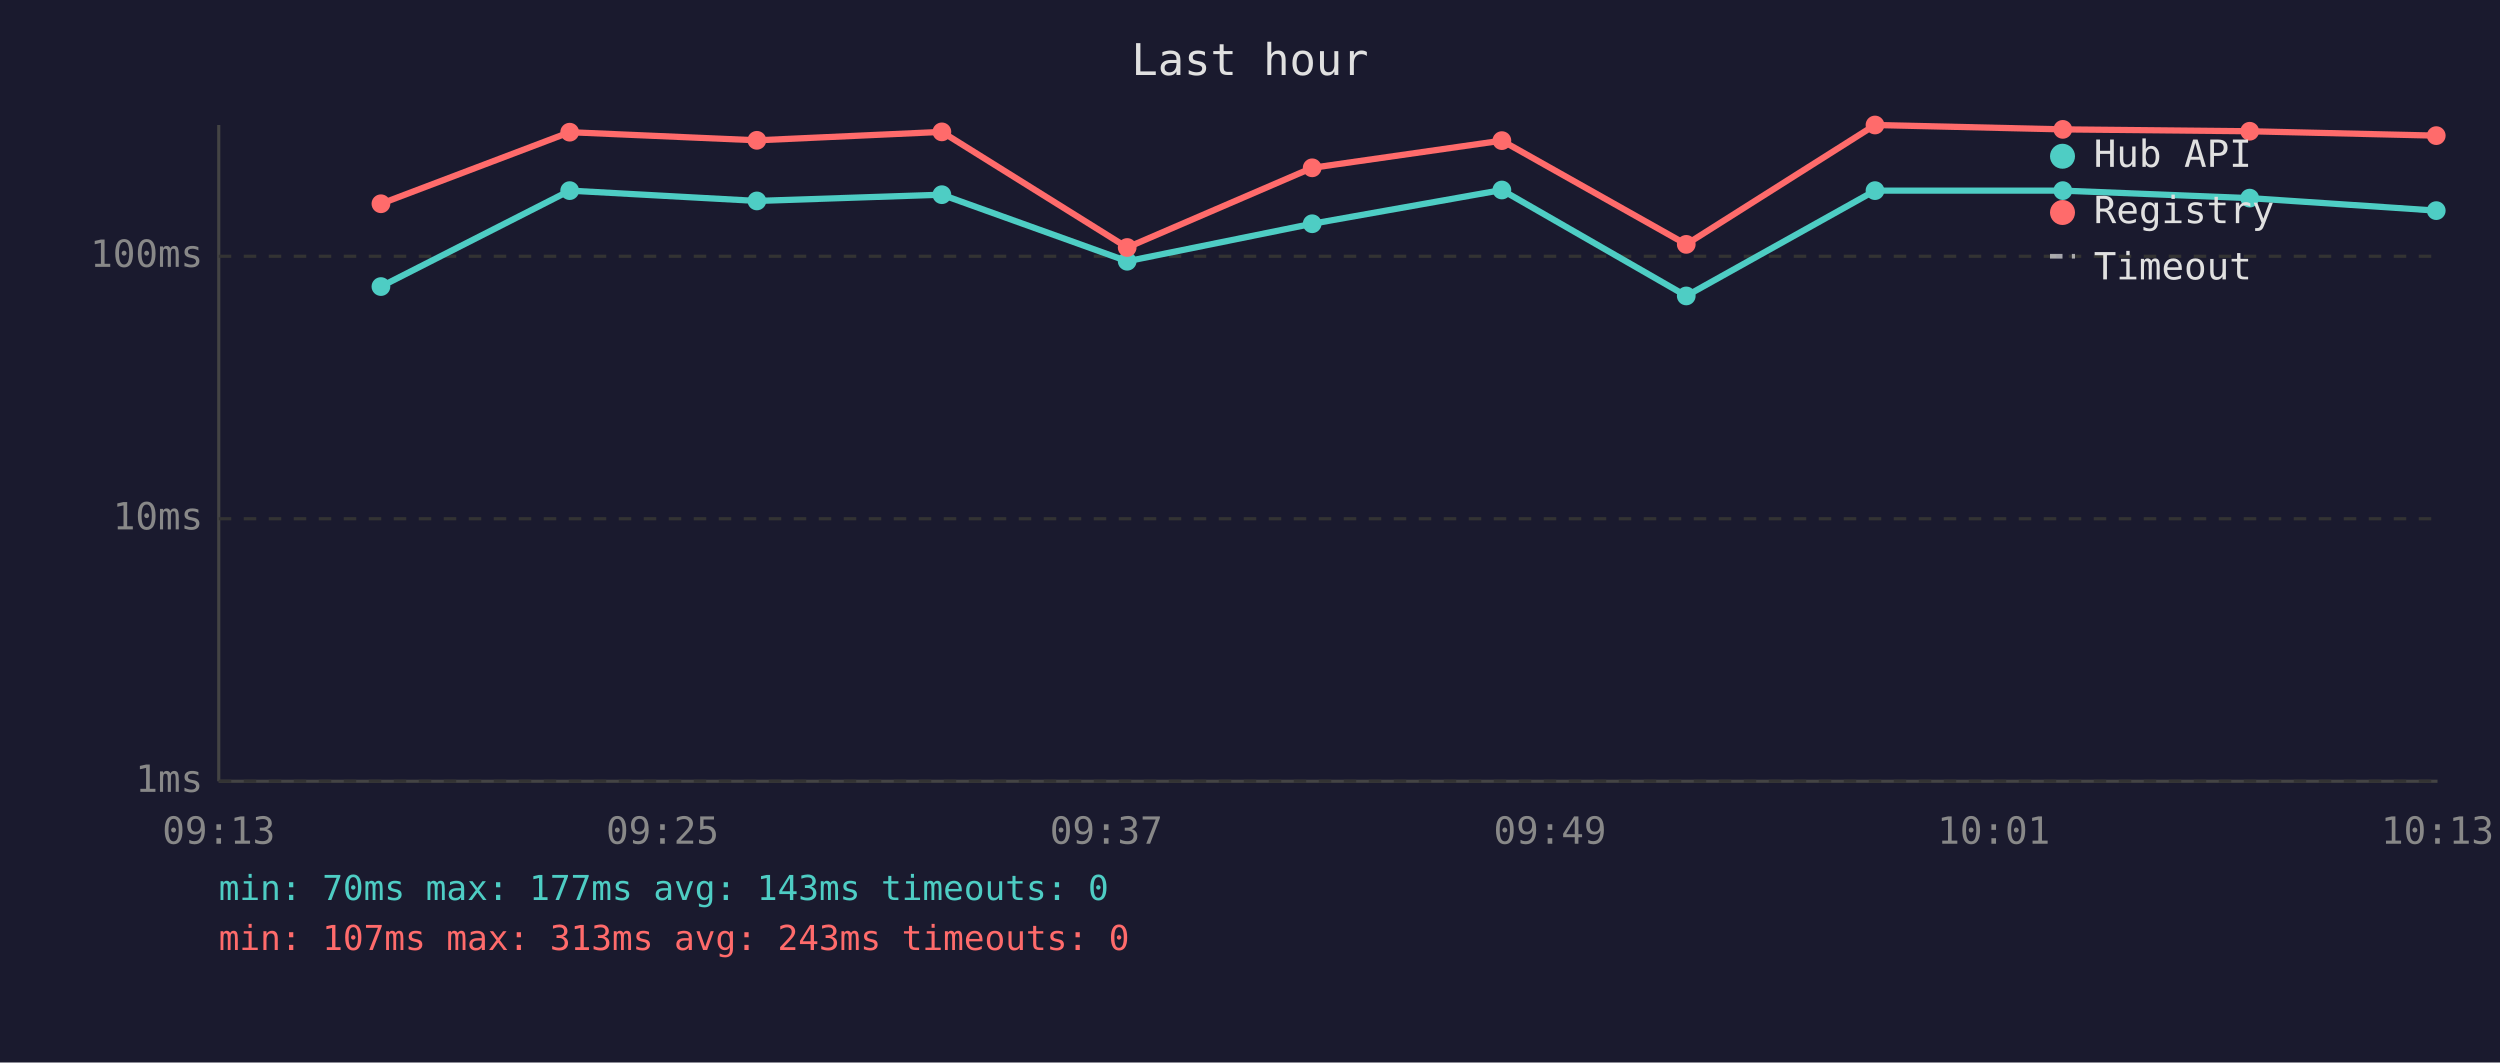
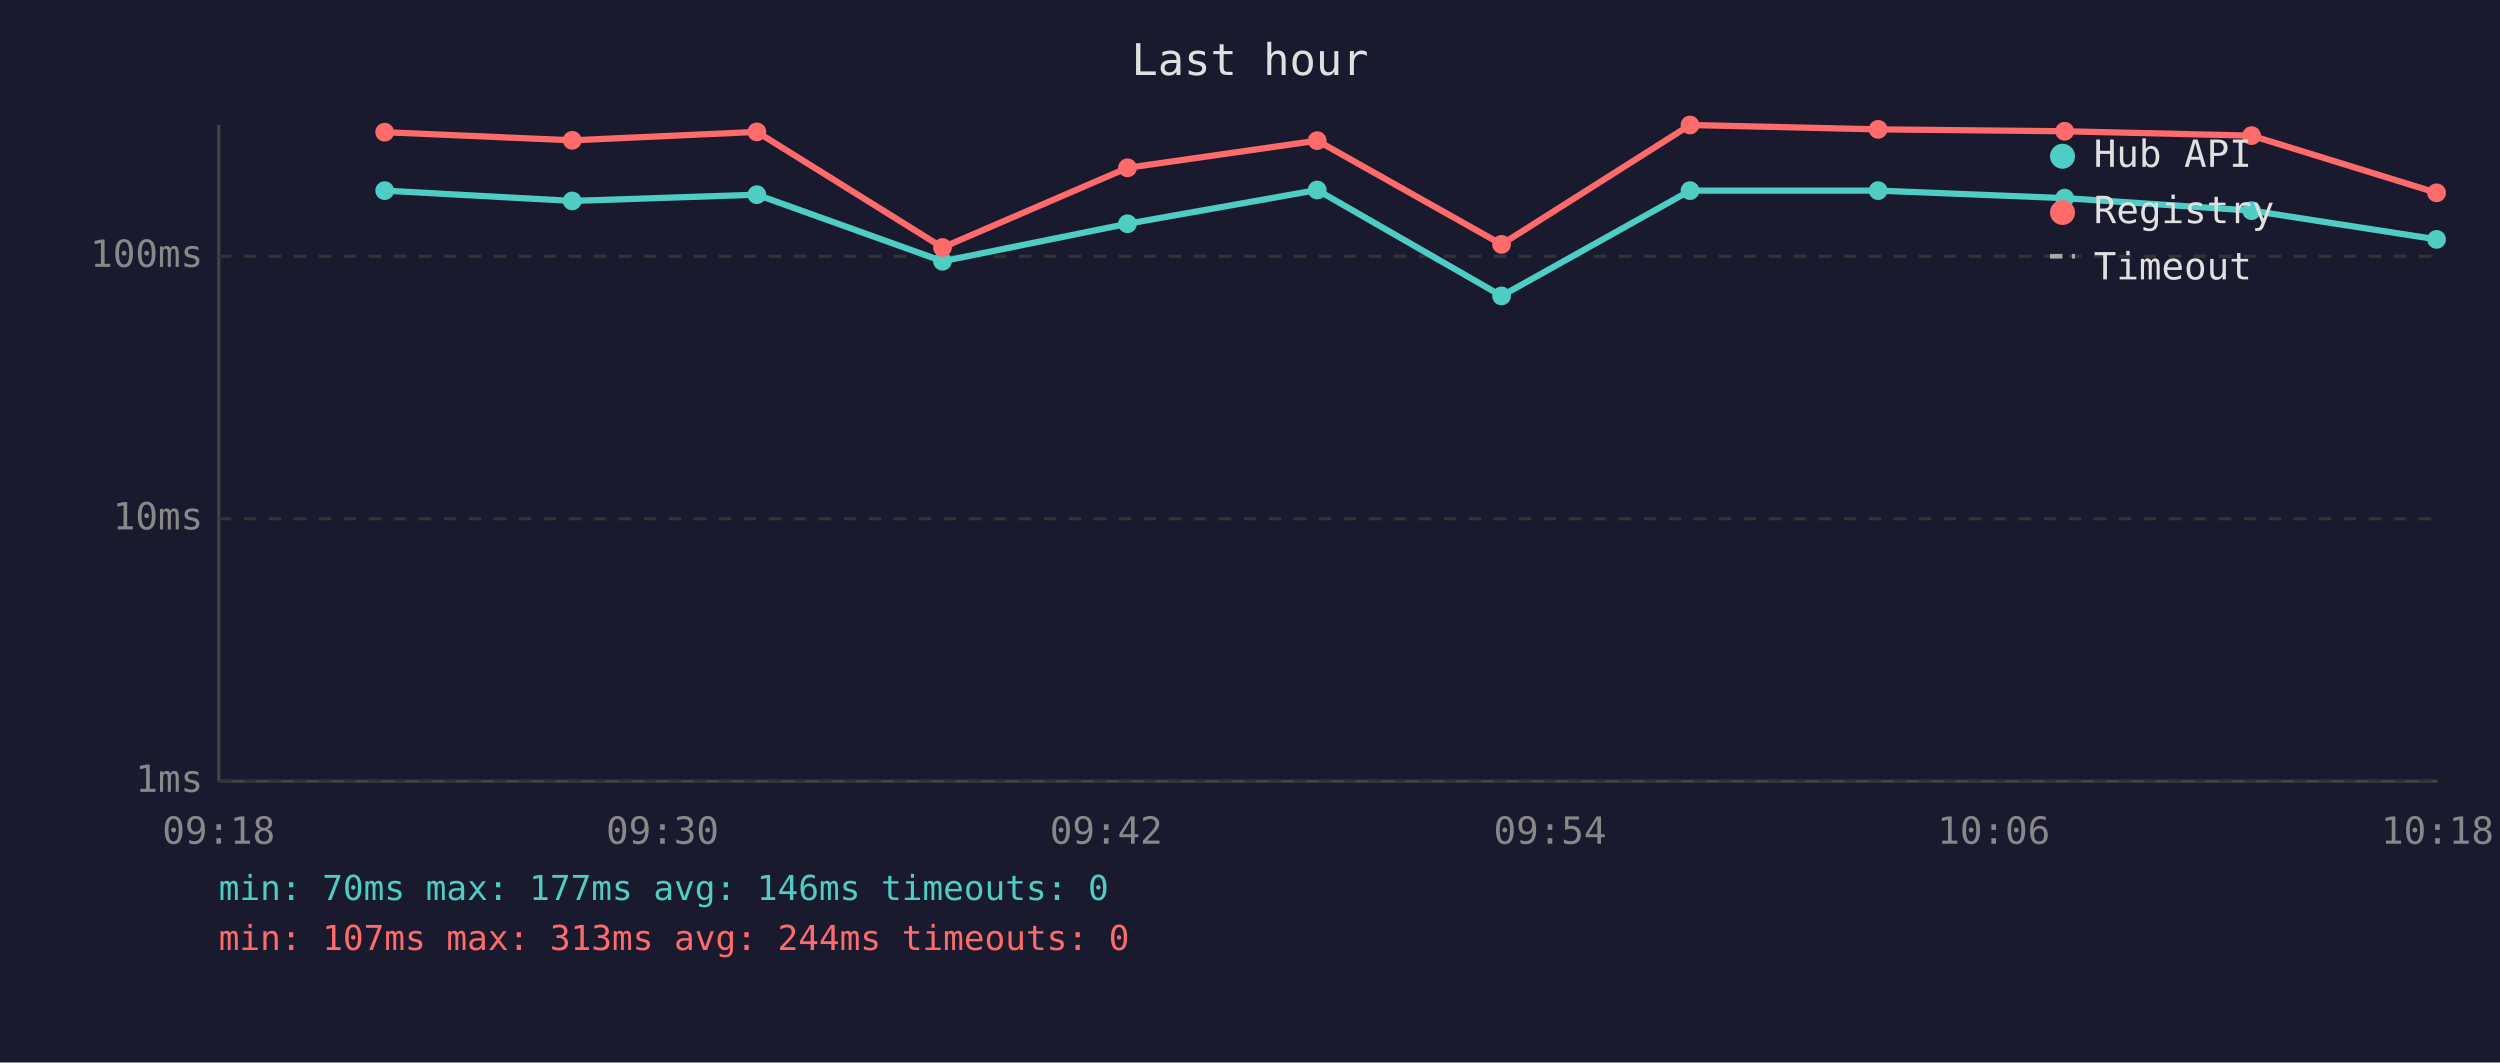
<svg xmlns="http://www.w3.org/2000/svg" viewBox="0 0 800 340" font-family="monospace" font-size="12">
  <rect width="800" height="340" fill="#1a1a2e" />
  <text x="400" y="24" fill="#e0e0e0" font-size="14" text-anchor="middle">Last hour</text>
  <line x1="70" y1="40" x2="70" y2="250" stroke="#444" stroke-width="1" />
  <line x1="70" y1="250" x2="780" y2="250" stroke="#444" stroke-width="1" />
  <line x1="70" y1="250" x2="780" y2="250" stroke="#333" stroke-width="1" stroke-dasharray="4" />
  <text x="65" y="250" fill="#888" text-anchor="end" dominant-baseline="middle">1ms</text>
  <line x1="70" y1="166" x2="780" y2="166" stroke="#333" stroke-width="1" stroke-dasharray="4" />
  <text x="65" y="166" fill="#888" text-anchor="end" dominant-baseline="middle">10ms</text>
  <line x1="70" y1="82" x2="780" y2="82" stroke="#333" stroke-width="1" stroke-dasharray="4" />
  <text x="65" y="82" fill="#888" text-anchor="end" dominant-baseline="middle">100ms</text>
-   <text x="70" y="270" fill="#888" text-anchor="middle">09:13</text>
-   <text x="212" y="270" fill="#888" text-anchor="middle">09:25</text>
-   <text x="354" y="270" fill="#888" text-anchor="middle">09:37</text>
-   <text x="496" y="270" fill="#888" text-anchor="middle">09:49</text>
-   <text x="638" y="270" fill="#888" text-anchor="middle">10:01</text>
-   <text x="780" y="270" fill="#888" text-anchor="middle">10:13</text>
-   <polyline points="121.9,91.7 182.3,61.0 242.2,64.3 301.4,62.3 360.7,83.6 419.9,71.6 480.6,60.8 539.6,94.7 600.0,61.0 660.1,61.0 719.9,63.4 779.6,67.4" fill="none" stroke="#4ecdc4" stroke-width="2" opacity="1" />
-   <circle cx="121.9" cy="91.7" r="3" fill="#4ecdc4" />
-   <circle cx="182.3" cy="61.0" r="3" fill="#4ecdc4" />
-   <circle cx="242.2" cy="64.3" r="3" fill="#4ecdc4" />
-   <circle cx="301.4" cy="62.3" r="3" fill="#4ecdc4" />
-   <circle cx="360.7" cy="83.6" r="3" fill="#4ecdc4" />
-   <circle cx="419.9" cy="71.6" r="3" fill="#4ecdc4" />
-   <circle cx="480.6" cy="60.8" r="3" fill="#4ecdc4" />
-   <circle cx="539.6" cy="94.7" r="3" fill="#4ecdc4" />
-   <circle cx="600.0" cy="61.0" r="3" fill="#4ecdc4" />
-   <circle cx="660.1" cy="61.0" r="3" fill="#4ecdc4" />
-   <circle cx="719.9" cy="63.4" r="3" fill="#4ecdc4" />
-   <circle cx="779.6" cy="67.4" r="3" fill="#4ecdc4" />
-   <polyline points="121.9,65.2 182.3,42.3 242.2,44.9 301.4,42.2 360.7,79.2 419.9,53.7 480.6,45.0 539.6,78.2 600.0,40.0 660.1,41.4 719.9,42.0 779.6,43.4" fill="none" stroke="#ff6b6b" stroke-width="2" opacity="1" />
-   <circle cx="121.9" cy="65.2" r="3" fill="#ff6b6b" />
-   <circle cx="182.3" cy="42.3" r="3" fill="#ff6b6b" />
-   <circle cx="242.2" cy="44.9" r="3" fill="#ff6b6b" />
-   <circle cx="301.4" cy="42.2" r="3" fill="#ff6b6b" />
-   <circle cx="360.7" cy="79.2" r="3" fill="#ff6b6b" />
-   <circle cx="419.9" cy="53.7" r="3" fill="#ff6b6b" />
-   <circle cx="480.6" cy="45.0" r="3" fill="#ff6b6b" />
-   <circle cx="539.6" cy="78.2" r="3" fill="#ff6b6b" />
-   <circle cx="600.0" cy="40.0" r="3" fill="#ff6b6b" />
-   <circle cx="660.1" cy="41.4" r="3" fill="#ff6b6b" />
-   <circle cx="719.9" cy="42.0" r="3" fill="#ff6b6b" />
-   <circle cx="779.6" cy="43.4" r="3" fill="#ff6b6b" />
+   <text x="70" y="270" fill="#888" text-anchor="middle">09:18</text>
+   <text x="212" y="270" fill="#888" text-anchor="middle">09:30</text>
+   <text x="354" y="270" fill="#888" text-anchor="middle">09:42</text>
+   <text x="496" y="270" fill="#888" text-anchor="middle">09:54</text>
+   <text x="638" y="270" fill="#888" text-anchor="middle">10:06</text>
+   <text x="780" y="270" fill="#888" text-anchor="middle">10:18</text>
+   <polyline points="123.1,61.0 183.1,64.3 242.2,62.3 301.6,83.6 360.8,71.6 421.5,60.8 480.5,94.7 540.8,61.0 601.0,61.0 660.7,63.4 720.5,67.4 779.7,76.6" fill="none" stroke="#4ecdc4" stroke-width="2" opacity="1" />
+   <circle cx="123.1" cy="61.0" r="3" fill="#4ecdc4" />
+   <circle cx="183.1" cy="64.3" r="3" fill="#4ecdc4" />
+   <circle cx="242.2" cy="62.3" r="3" fill="#4ecdc4" />
+   <circle cx="301.6" cy="83.6" r="3" fill="#4ecdc4" />
+   <circle cx="360.8" cy="71.6" r="3" fill="#4ecdc4" />
+   <circle cx="421.5" cy="60.8" r="3" fill="#4ecdc4" />
+   <circle cx="480.5" cy="94.7" r="3" fill="#4ecdc4" />
+   <circle cx="540.8" cy="61.0" r="3" fill="#4ecdc4" />
+   <circle cx="601.0" cy="61.0" r="3" fill="#4ecdc4" />
+   <circle cx="660.7" cy="63.4" r="3" fill="#4ecdc4" />
+   <circle cx="720.5" cy="67.4" r="3" fill="#4ecdc4" />
+   <circle cx="779.7" cy="76.6" r="3" fill="#4ecdc4" />
+   <polyline points="123.1,42.3 183.1,44.9 242.2,42.2 301.6,79.2 360.8,53.7 421.5,45.0 480.5,78.2 540.8,40.0 601.0,41.4 660.7,42.0 720.5,43.4 779.7,61.7" fill="none" stroke="#ff6b6b" stroke-width="2" opacity="1" />
+   <circle cx="123.1" cy="42.3" r="3" fill="#ff6b6b" />
+   <circle cx="183.1" cy="44.9" r="3" fill="#ff6b6b" />
+   <circle cx="242.2" cy="42.2" r="3" fill="#ff6b6b" />
+   <circle cx="301.6" cy="79.2" r="3" fill="#ff6b6b" />
+   <circle cx="360.8" cy="53.7" r="3" fill="#ff6b6b" />
+   <circle cx="421.5" cy="45.0" r="3" fill="#ff6b6b" />
+   <circle cx="480.5" cy="78.2" r="3" fill="#ff6b6b" />
+   <circle cx="540.8" cy="40.0" r="3" fill="#ff6b6b" />
+   <circle cx="601.0" cy="41.4" r="3" fill="#ff6b6b" />
+   <circle cx="660.7" cy="42.0" r="3" fill="#ff6b6b" />
+   <circle cx="720.5" cy="43.4" r="3" fill="#ff6b6b" />
+   <circle cx="779.7" cy="61.7" r="3" fill="#ff6b6b" />
  <circle cx="660" cy="50" r="4" fill="#4ecdc4" />
  <text x="670" y="50" fill="#e0e0e0" dominant-baseline="middle">Hub API</text>
  <circle cx="660" cy="68" r="4" fill="#ff6b6b" />
  <text x="670" y="68" fill="#e0e0e0" dominant-baseline="middle">Registry</text>
  <line x1="656" y1="82" x2="664" y2="82" stroke="#e0e0e0" stroke-width="1.5" stroke-dasharray="4,3" opacity="0.7" />
  <text x="670" y="86" fill="#e0e0e0" dominant-baseline="middle">Timeout</text>
-   <text x="70" y="288" fill="#4ecdc4" font-size="11">min: 70ms  max: 177ms  avg: 143ms  timeouts: 0</text>
-   <text x="70" y="304" fill="#ff6b6b" font-size="11">min: 107ms  max: 313ms  avg: 243ms  timeouts: 0</text>
+   <text x="70" y="288" fill="#4ecdc4" font-size="11">min: 70ms  max: 177ms  avg: 146ms  timeouts: 0</text>
+   <text x="70" y="304" fill="#ff6b6b" font-size="11">min: 107ms  max: 313ms  avg: 244ms  timeouts: 0</text>
</svg>
